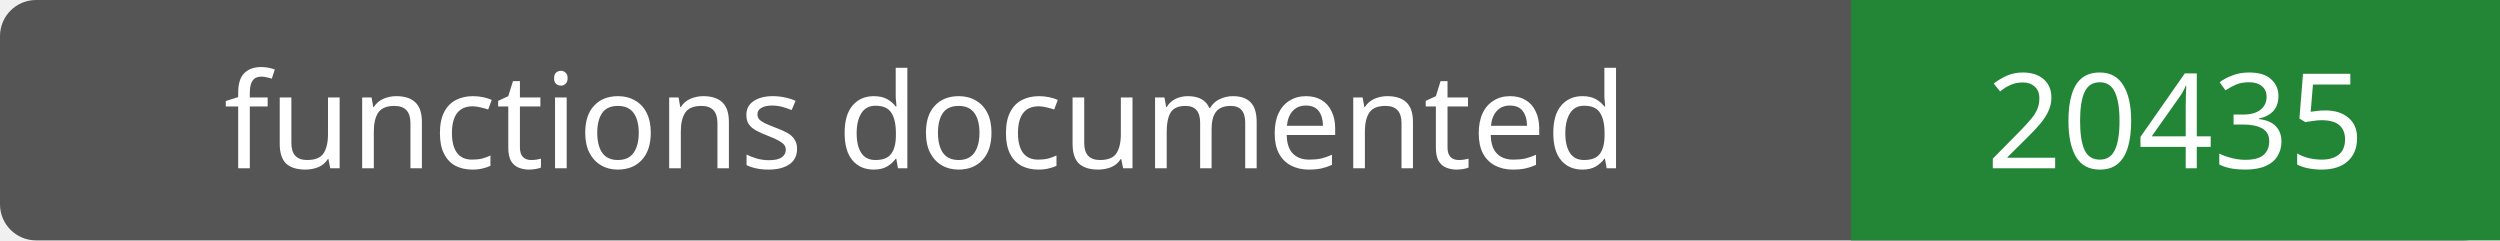
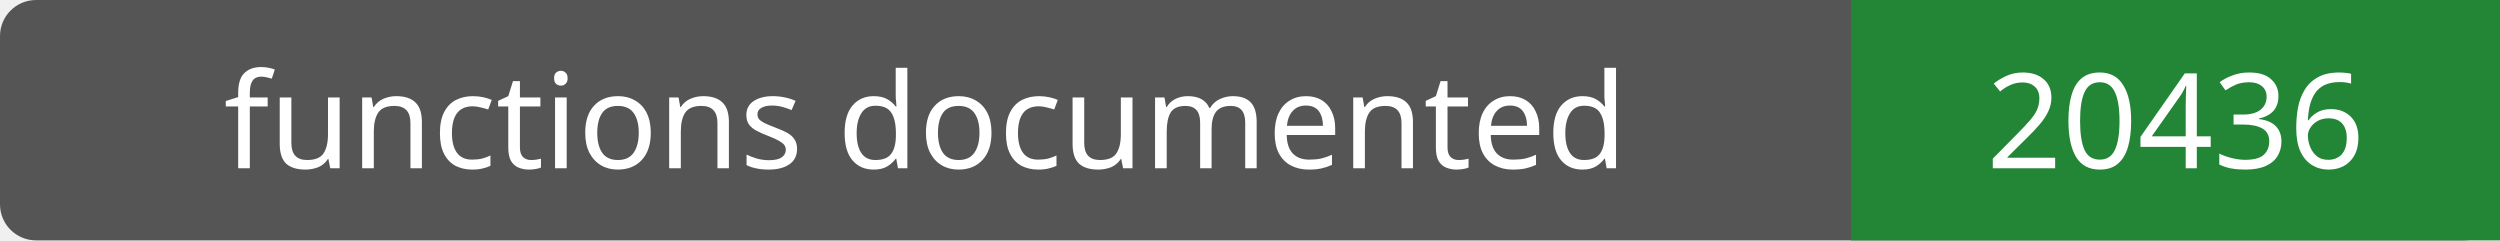
- <svg xmlns="http://www.w3.org/2000/svg" width="208" height="20" role="img" aria-label="functions documented: 20435">
+ <svg xmlns="http://www.w3.org/2000/svg" width="208" height="20" role="img" aria-label="functions documented: 20436">
  <rect width="208" height="20" rx="3" fill="#555" />
  <path fill="#238636" d="M154 0h54v20H154z" />
  <g fill="#fff" text-anchor="middle" font-family="Verdana,sans-serif" font-size="11">
    <text x="77.0" y="14">functions documented</text>
-     <text x="181.0" y="14">20435</text>
+     <text x="181.0" y="14">20436</text>
  </g>
</svg>
